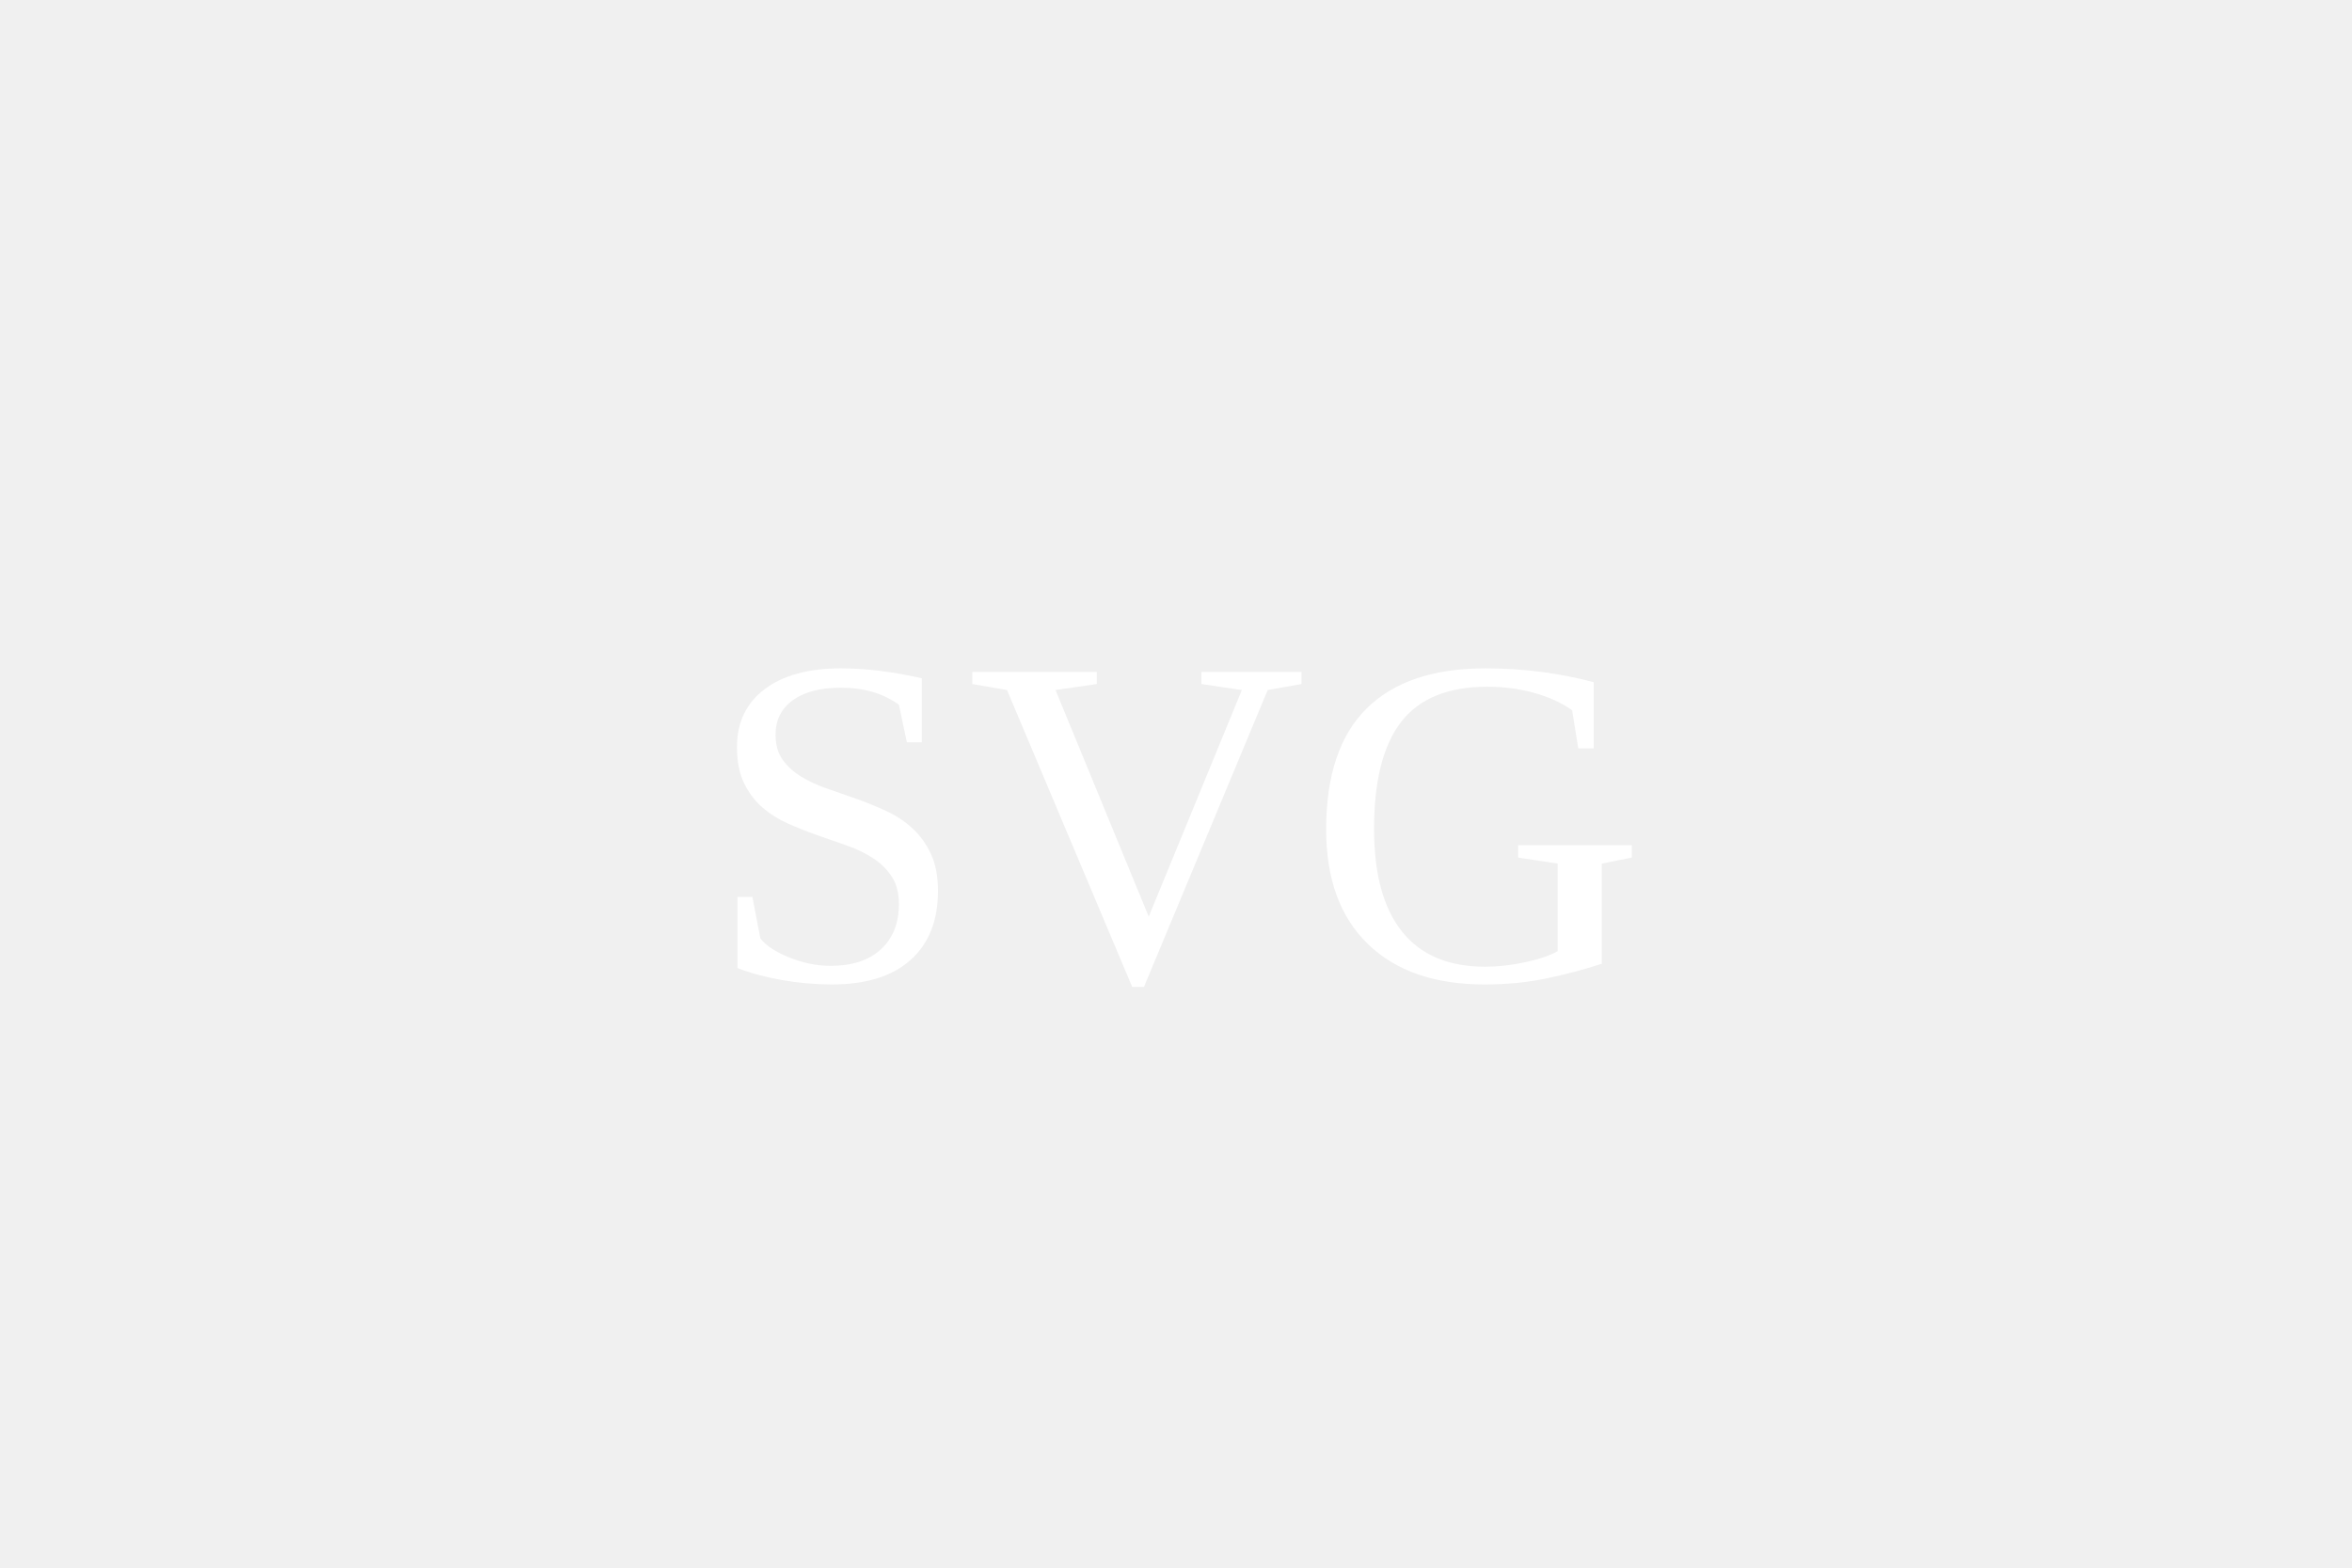
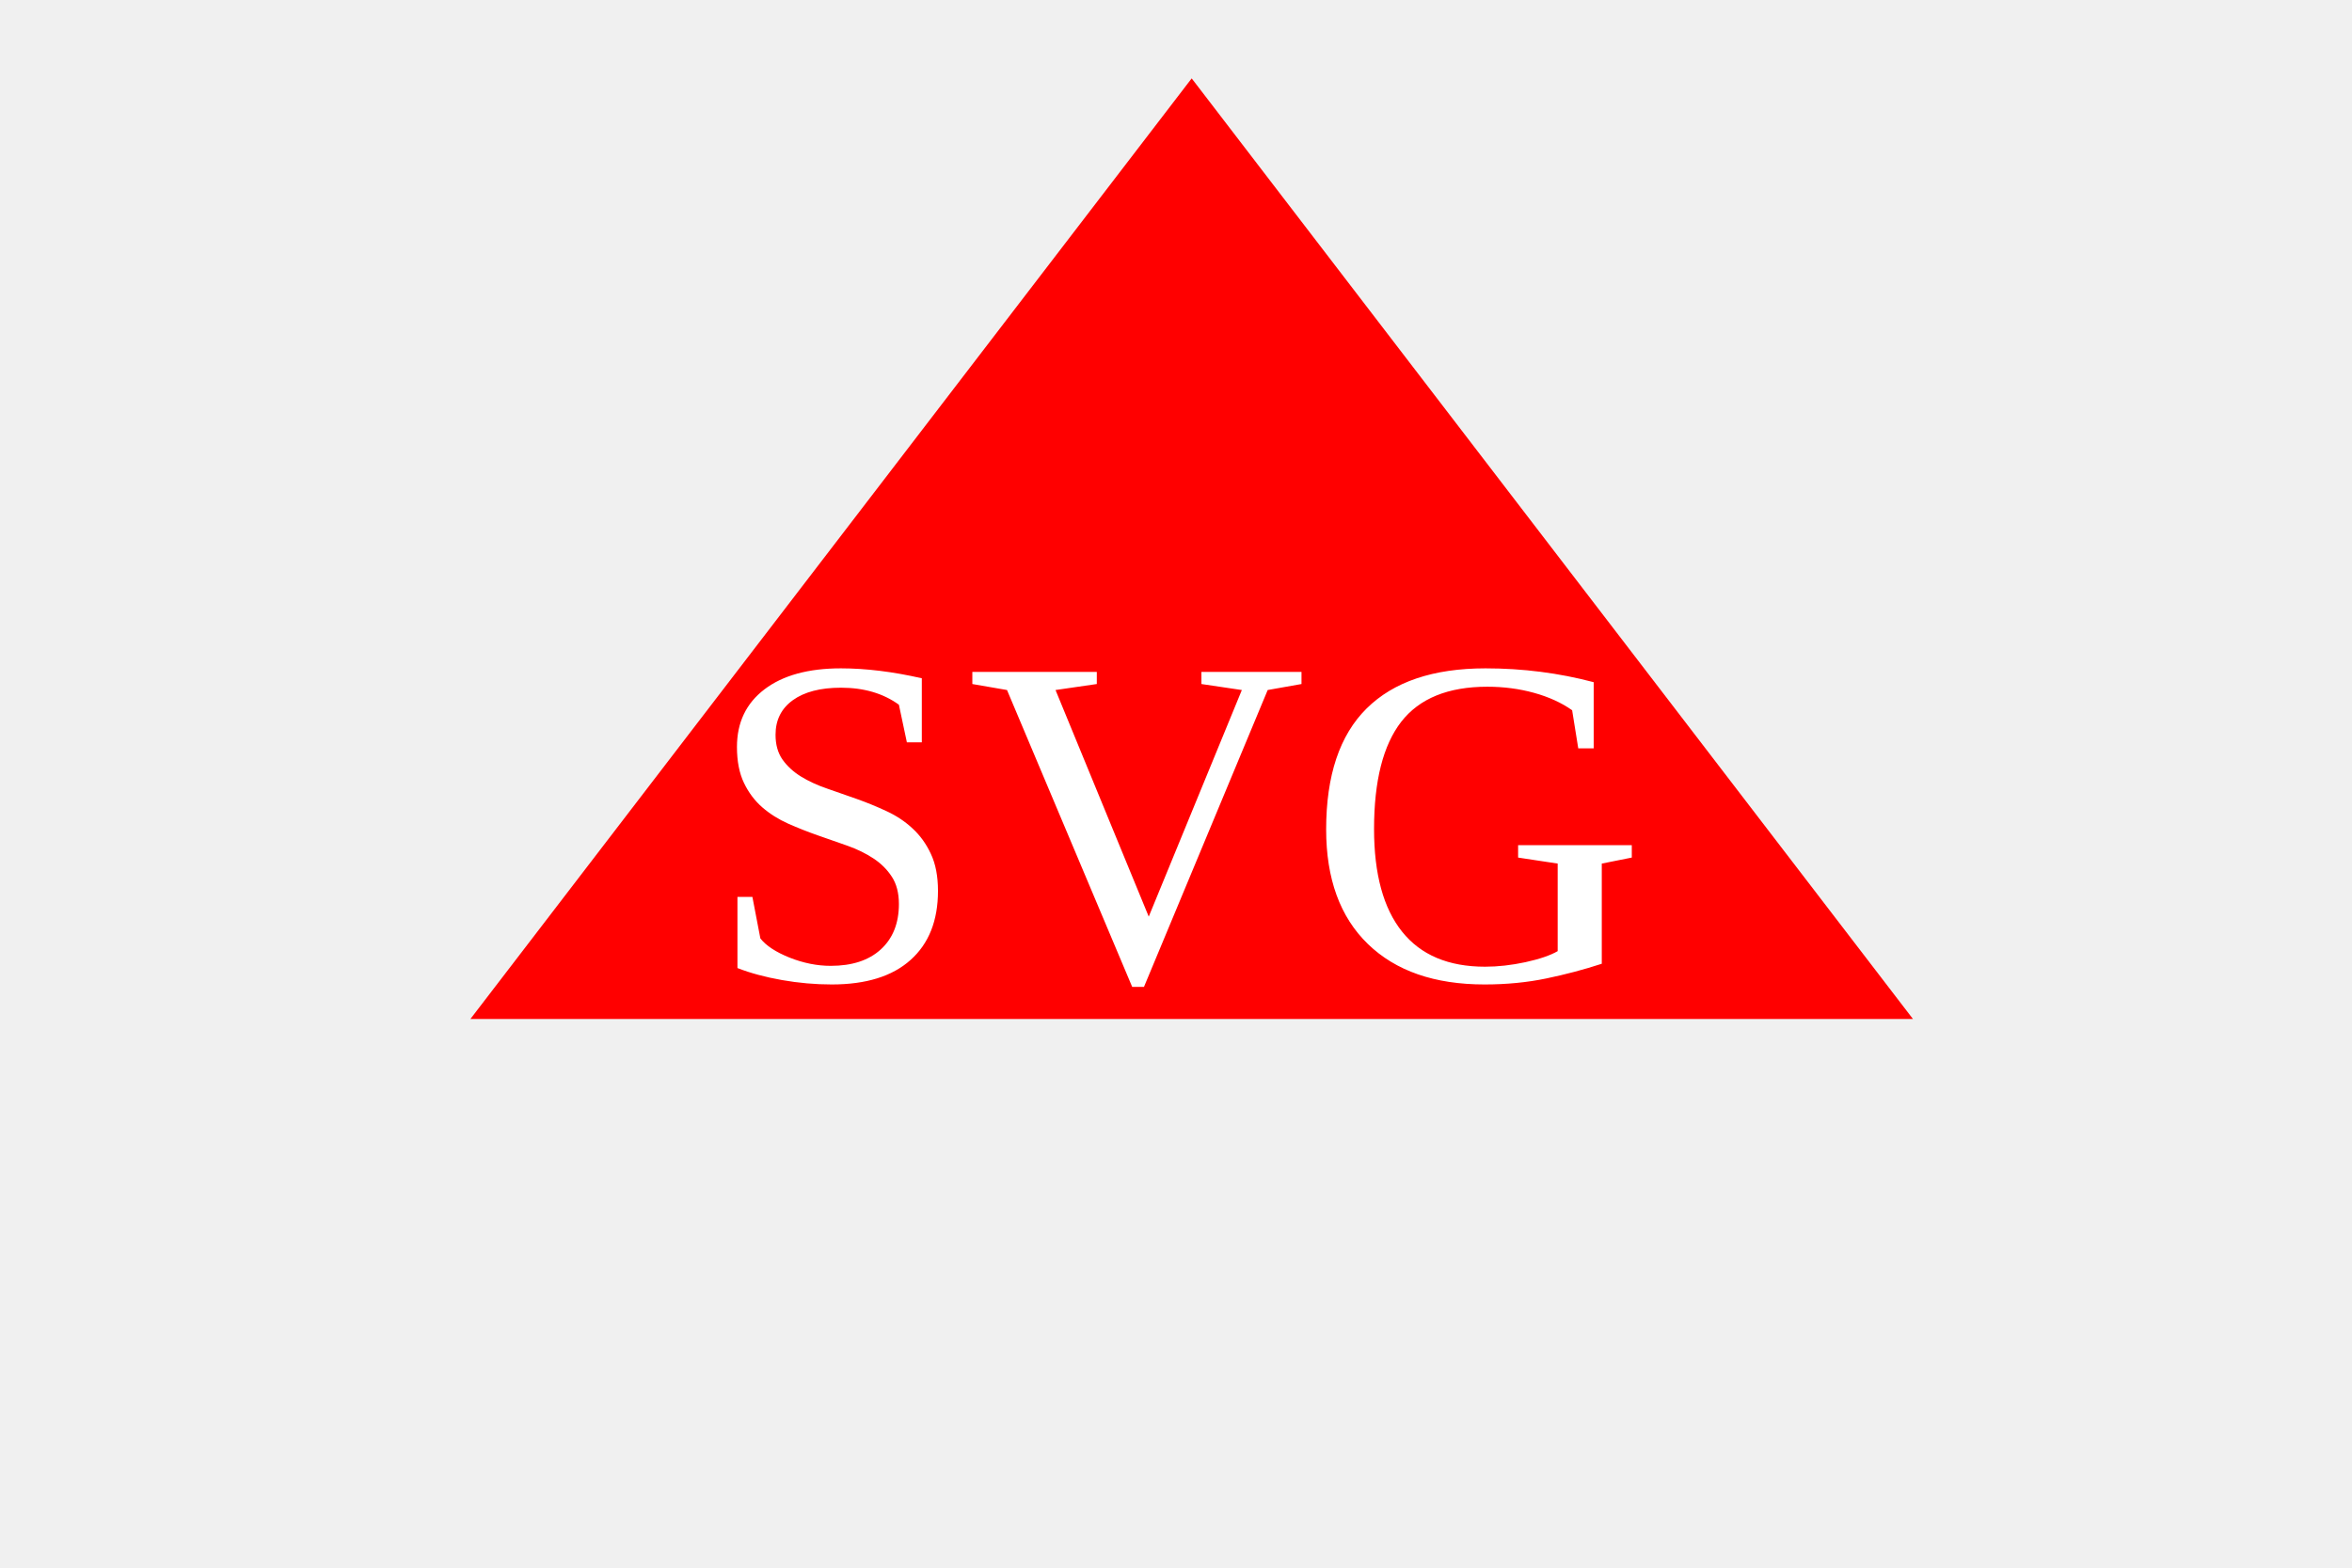
<svg xmlns="http://www.w3.org/2000/svg" version="1.1" width="300" height="200">
+   <polygon points="60,130 244,130 152,10" fill="red" />
  <text x="150" y="125" font-size="60" text-anchor="middle" fill="white">SVG</text>
</svg>
